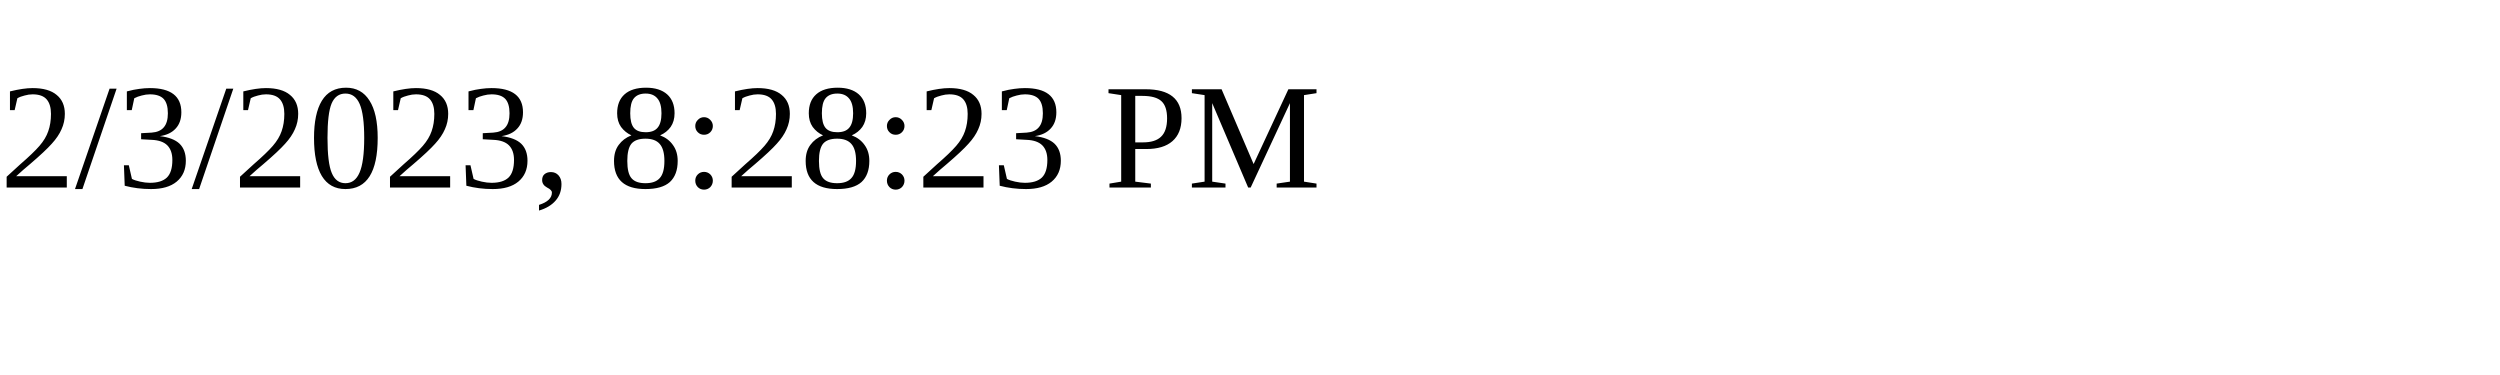
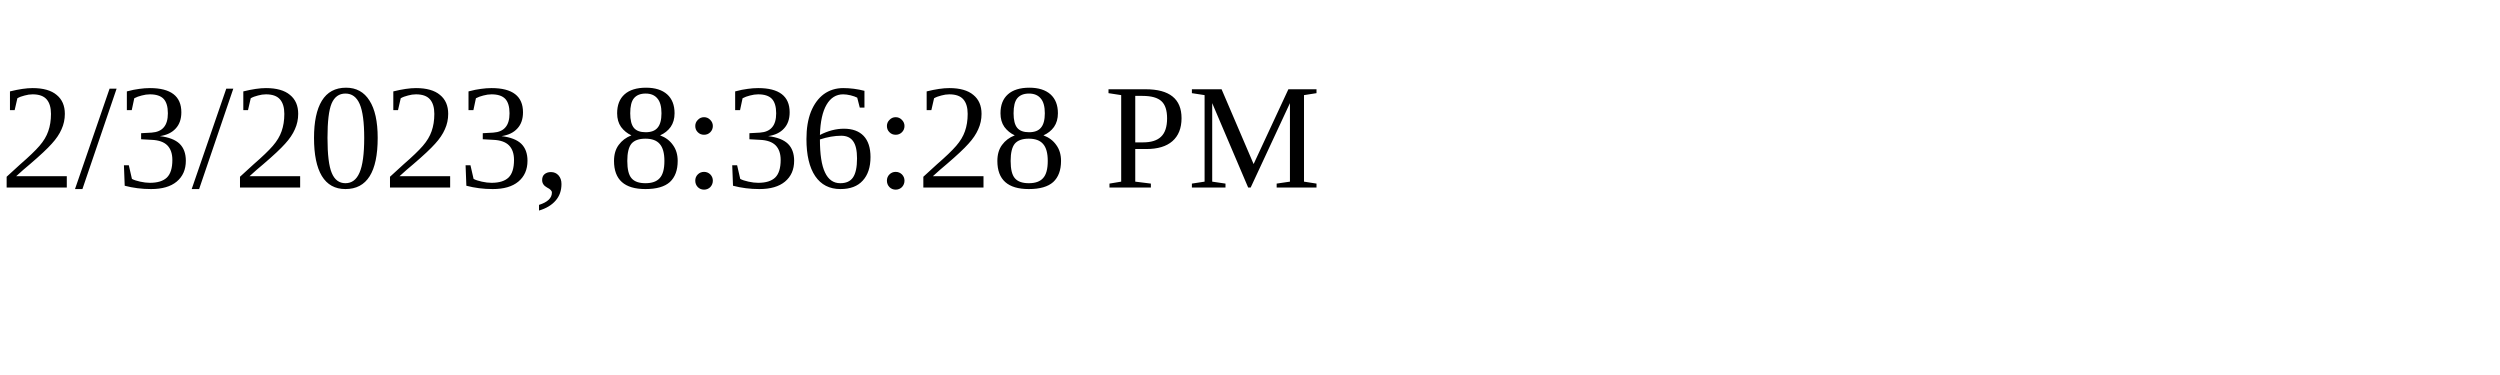
<svg xmlns="http://www.w3.org/2000/svg" height="30" width="200">
-   <text x="0" y="15">2/3/2023, 8:28:23 PM</text>
+   <text x="0" y="15">2/3/2023, 8:36:28 PM</text>
</svg>
